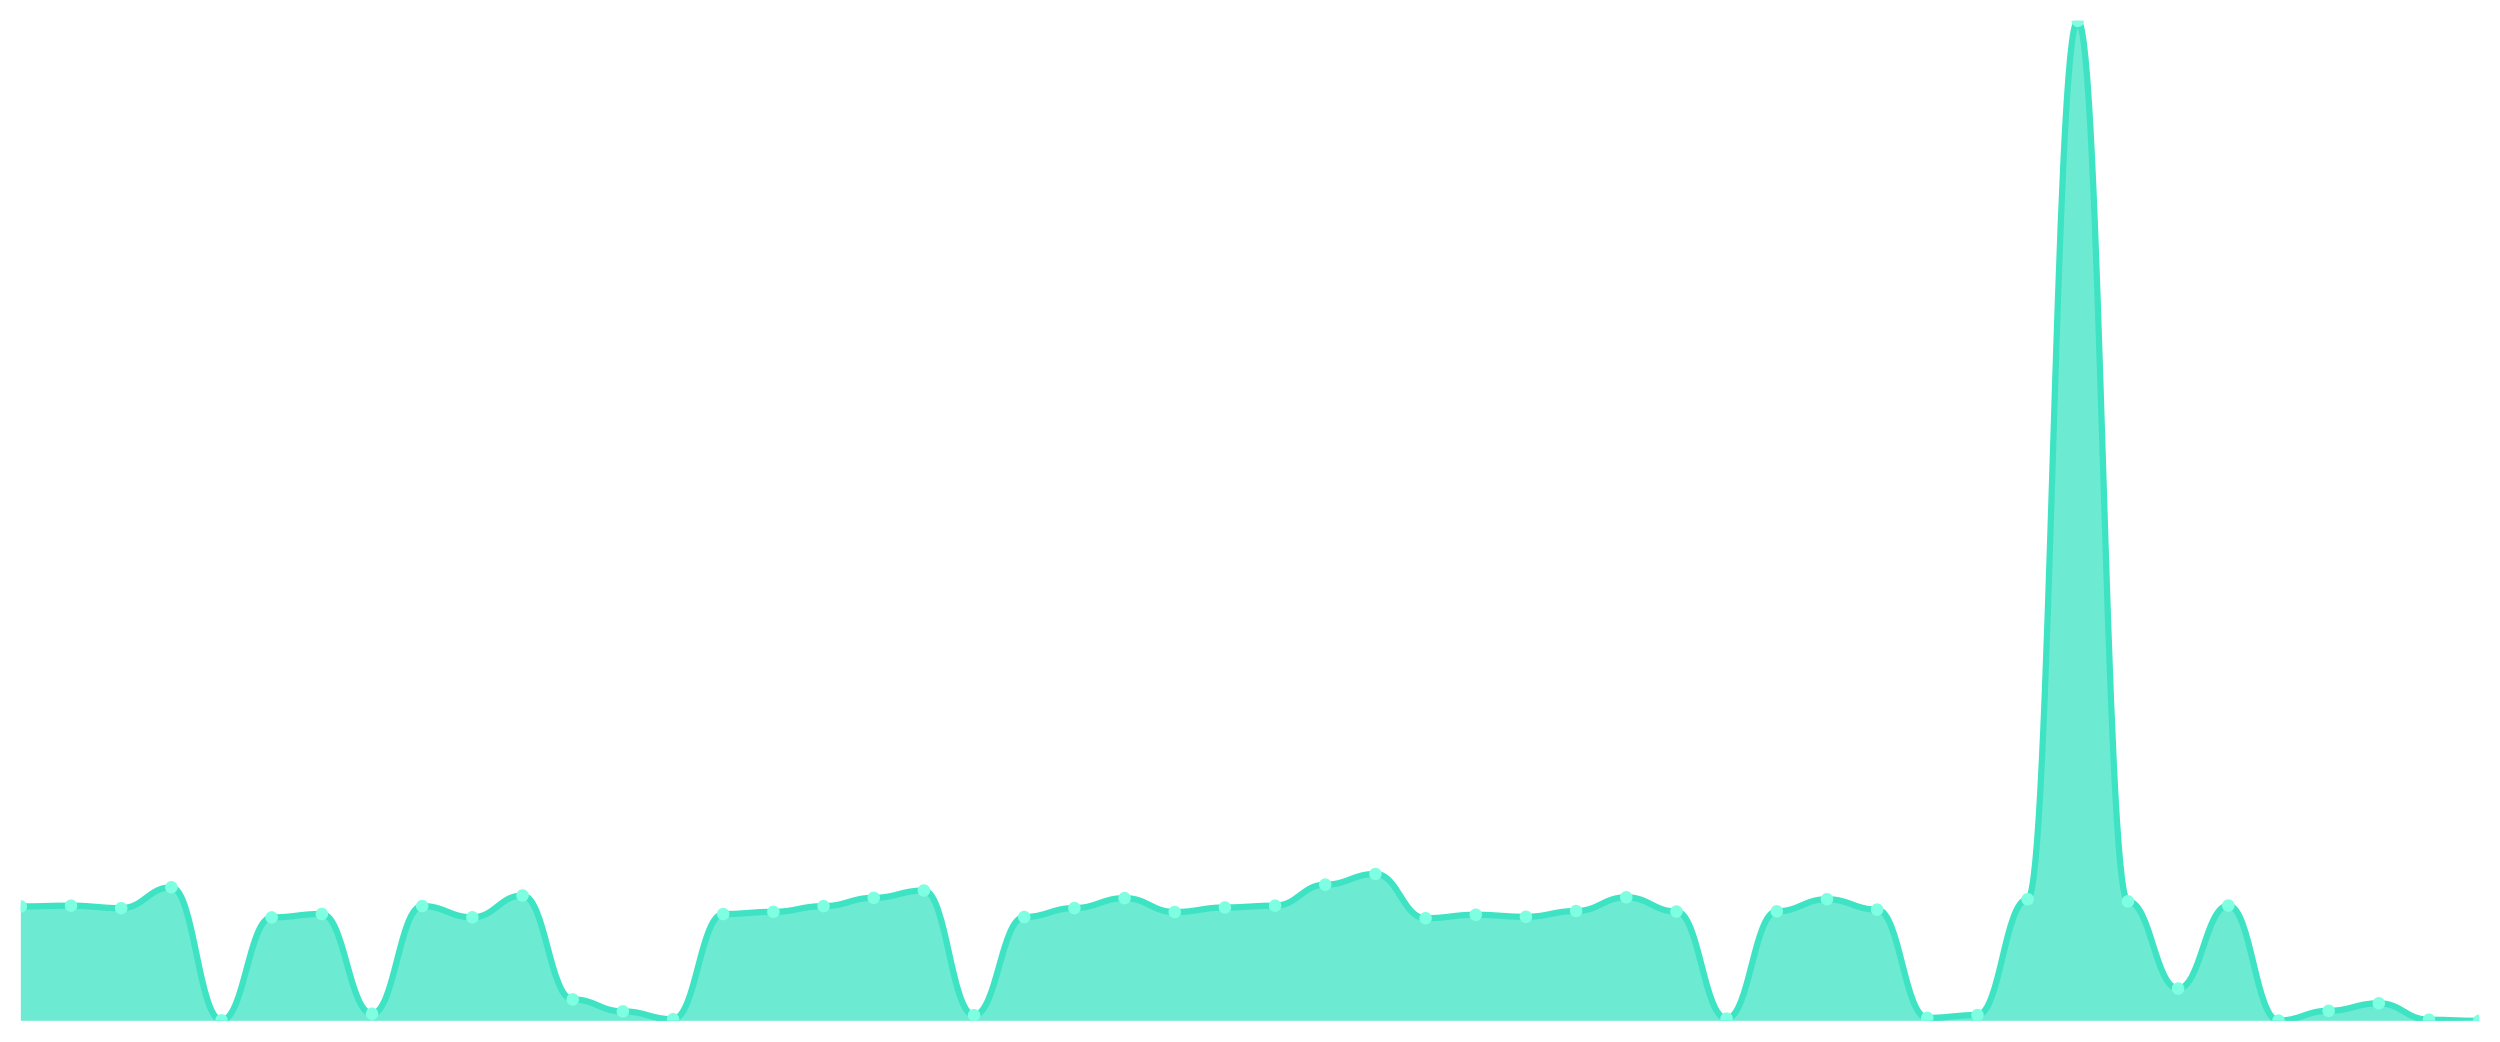
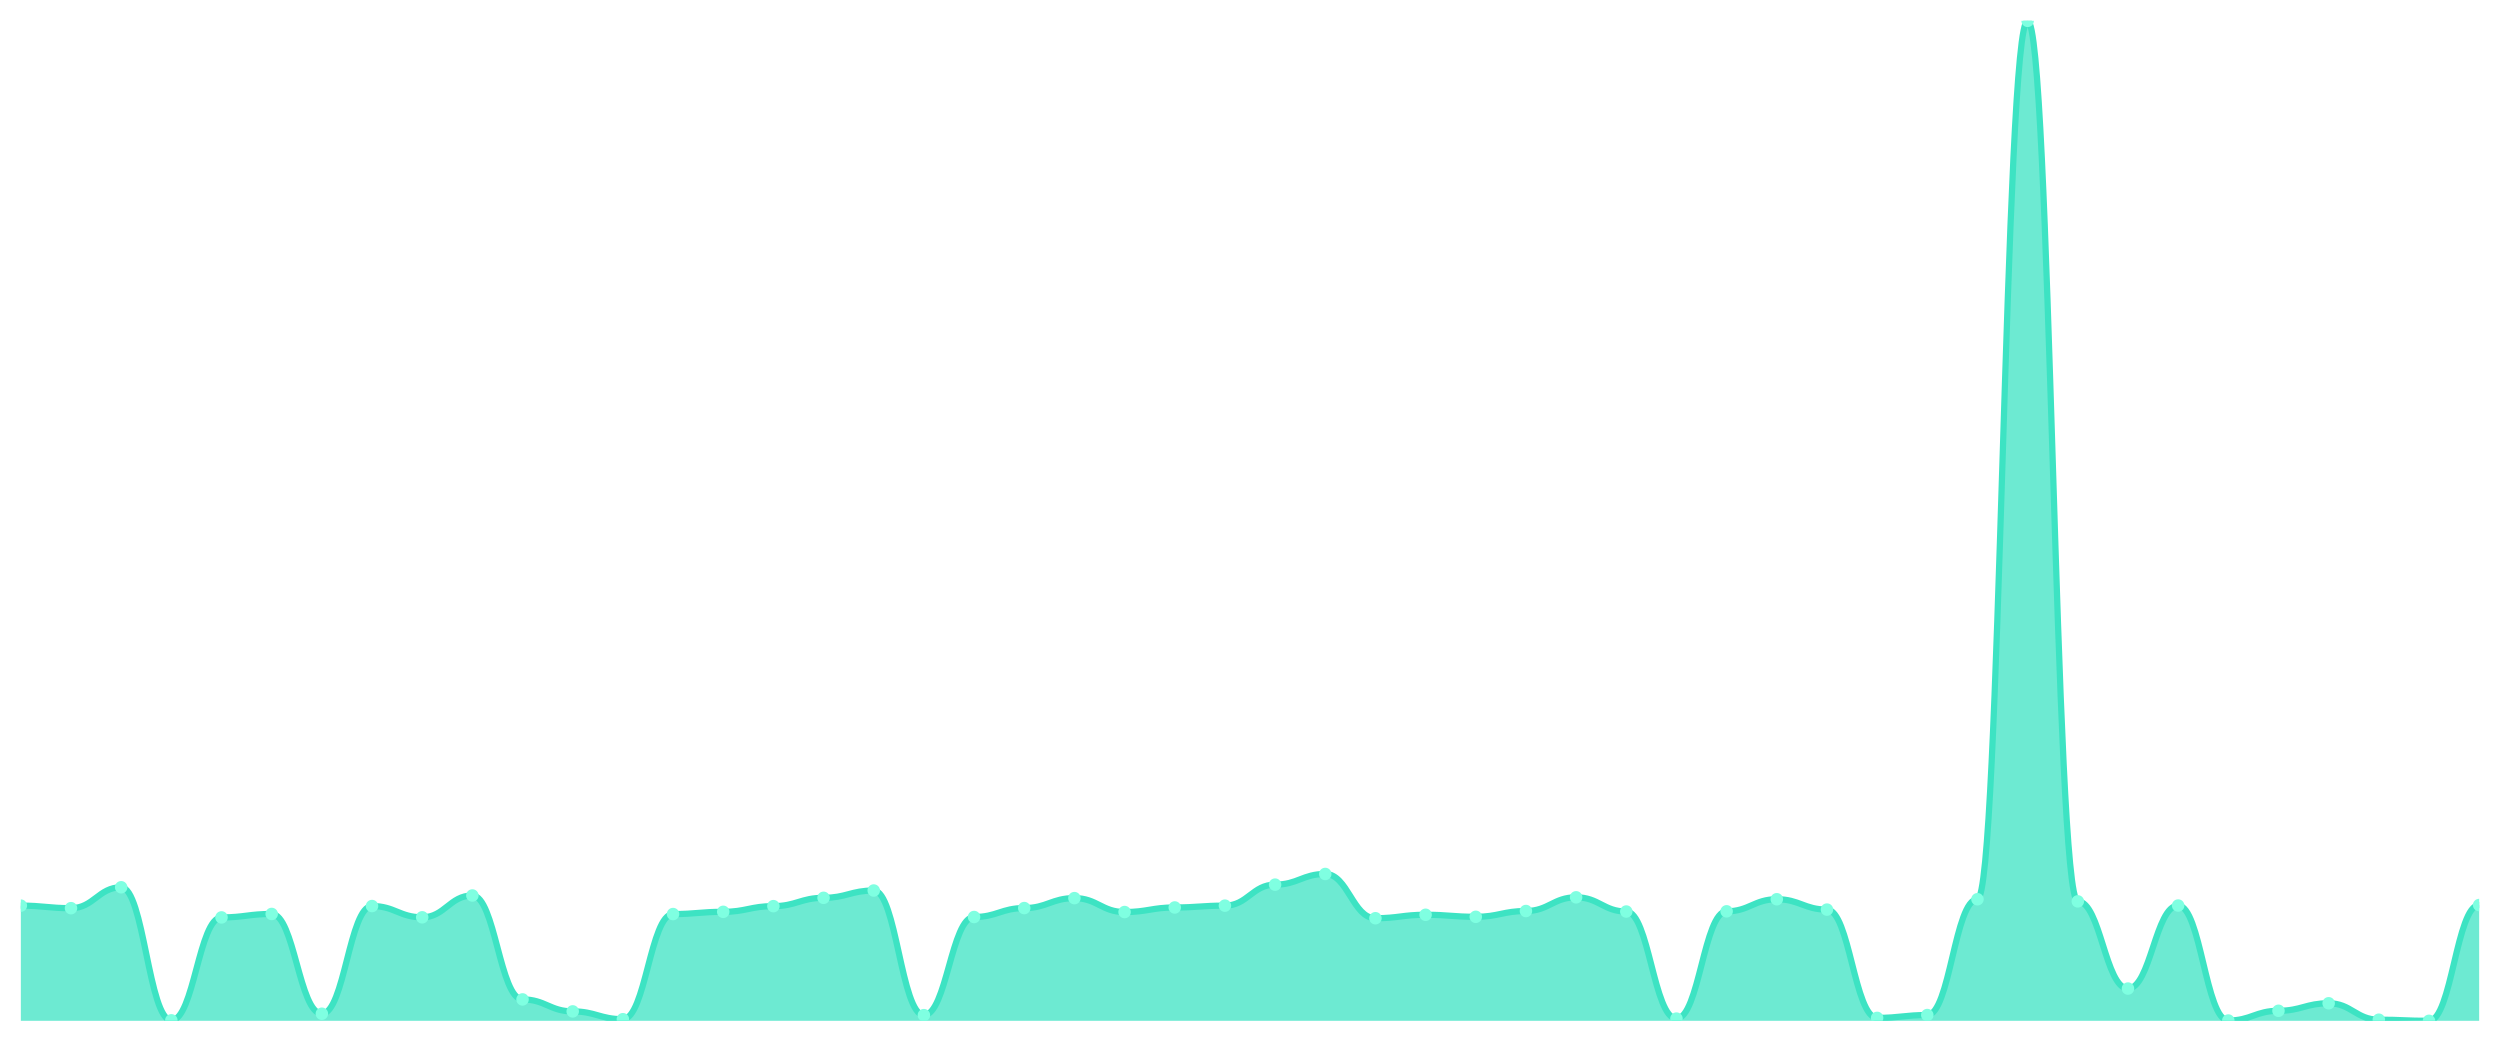
<svg xmlns="http://www.w3.org/2000/svg" viewBox="0 0 1200 500" width="1200" height="500">
  <defs>
    <clipPath id="c">
      <rect x="10" y="10" width="1180" height="480" />
    </clipPath>
  </defs>
  <rect width="1200" height="500" fill="none" />
  <g clip-path="url(#c)">
-     <path d="M 10,490 L 10,435.097 C 20.837,435.097 23.245,434.707 34.082,434.707 C 44.918,434.707 47.327,435.925 58.163,435.925 C 69,435.925 71.408,425.89 82.245,425.89 C 93.082,425.89 95.49,489.756 106.327,489.756 C 117.163,489.756 119.571,440.358 130.408,440.358 C 141.245,440.358 143.653,438.702 154.49,438.702 C 165.327,438.702 167.735,486.59 178.571,486.59 C 189.408,486.59 191.816,434.902 202.653,434.902 C 213.49,434.902 215.898,440.31 226.735,440.31 C 237.571,440.31 239.98,429.836 250.816,429.836 C 261.653,429.836 264.061,479.721 274.898,479.721 C 285.735,479.721 288.143,485.469 298.98,485.469 C 309.816,485.469 312.224,489.221 323.061,489.221 C 333.898,489.221 336.306,438.751 347.143,438.751 C 357.98,438.751 360.388,437.679 371.224,437.679 C 382.061,437.679 384.469,434.951 395.306,434.951 C 406.143,434.951 408.551,430.956 419.388,430.956 C 430.224,430.956 432.633,427.448 443.469,427.448 C 454.306,427.448 456.714,487.272 467.551,487.272 C 478.388,487.272 480.796,440.163 491.633,440.163 C 502.469,440.163 504.878,435.876 515.714,435.876 C 526.551,435.876 528.959,431.102 539.796,431.102 C 550.633,431.102 553.041,437.776 563.878,437.776 C 574.714,437.776 577.122,435.584 587.959,435.584 C 598.796,435.584 601.204,434.707 612.041,434.707 C 622.878,434.707 625.286,424.623 636.122,424.623 C 646.959,424.623 649.367,419.508 660.204,419.508 C 671.041,419.508 673.449,440.748 684.286,440.748 C 695.122,440.748 697.531,439.092 708.367,439.092 C 719.204,439.092 721.612,440.066 732.449,440.066 C 743.286,440.066 745.694,437.289 756.531,437.289 C 767.367,437.289 769.776,430.712 780.612,430.712 C 791.449,430.712 793.857,437.533 804.694,437.533 C 815.531,437.533 817.939,488.928 828.776,488.928 C 839.612,488.928 842.02,437.435 852.857,437.435 C 863.694,437.435 866.102,431.638 876.939,431.638 C 887.776,431.638 890.184,436.607 901.02,436.607 C 911.857,436.607 914.265,488.587 925.102,488.587 C 935.939,488.587 938.347,487.223 949.184,487.223 C 960.02,487.223 962.429,431.638 973.265,431.638 C 984.102,431.638 986.51,10 997.347,10 C 1008.184,10 1010.592,432.661 1021.429,432.661 C 1032.265,432.661 1034.673,474.508 1045.51,474.508 C 1056.347,474.508 1058.755,434.658 1069.592,434.658 C 1080.429,434.658 1082.837,489.854 1093.673,489.854 C 1104.51,489.854 1106.918,485.177 1117.755,485.177 C 1128.592,485.177 1131,481.572 1141.837,481.572 C 1152.673,481.572 1155.082,489.464 1165.918,489.464 C 1176.755,489.464 1179.163,490 1190,490 L 1190,490 Z" fill="rgba(61,227,195,0.75)" />
-     <path d="M 10,435.097 C 20.837,435.097 23.245,434.707 34.082,434.707 C 44.918,434.707 47.327,435.925 58.163,435.925 C 69,435.925 71.408,425.89 82.245,425.89 C 93.082,425.89 95.49,489.756 106.327,489.756 C 117.163,489.756 119.571,440.358 130.408,440.358 C 141.245,440.358 143.653,438.702 154.49,438.702 C 165.327,438.702 167.735,486.59 178.571,486.59 C 189.408,486.59 191.816,434.902 202.653,434.902 C 213.49,434.902 215.898,440.31 226.735,440.31 C 237.571,440.31 239.98,429.836 250.816,429.836 C 261.653,429.836 264.061,479.721 274.898,479.721 C 285.735,479.721 288.143,485.469 298.98,485.469 C 309.816,485.469 312.224,489.221 323.061,489.221 C 333.898,489.221 336.306,438.751 347.143,438.751 C 357.98,438.751 360.388,437.679 371.224,437.679 C 382.061,437.679 384.469,434.951 395.306,434.951 C 406.143,434.951 408.551,430.956 419.388,430.956 C 430.224,430.956 432.633,427.448 443.469,427.448 C 454.306,427.448 456.714,487.272 467.551,487.272 C 478.388,487.272 480.796,440.163 491.633,440.163 C 502.469,440.163 504.878,435.876 515.714,435.876 C 526.551,435.876 528.959,431.102 539.796,431.102 C 550.633,431.102 553.041,437.776 563.878,437.776 C 574.714,437.776 577.122,435.584 587.959,435.584 C 598.796,435.584 601.204,434.707 612.041,434.707 C 622.878,434.707 625.286,424.623 636.122,424.623 C 646.959,424.623 649.367,419.508 660.204,419.508 C 671.041,419.508 673.449,440.748 684.286,440.748 C 695.122,440.748 697.531,439.092 708.367,439.092 C 719.204,439.092 721.612,440.066 732.449,440.066 C 743.286,440.066 745.694,437.289 756.531,437.289 C 767.367,437.289 769.776,430.712 780.612,430.712 C 791.449,430.712 793.857,437.533 804.694,437.533 C 815.531,437.533 817.939,488.928 828.776,488.928 C 839.612,488.928 842.02,437.435 852.857,437.435 C 863.694,437.435 866.102,431.638 876.939,431.638 C 887.776,431.638 890.184,436.607 901.02,436.607 C 911.857,436.607 914.265,488.587 925.102,488.587 C 935.939,488.587 938.347,487.223 949.184,487.223 C 960.02,487.223 962.429,431.638 973.265,431.638 C 984.102,431.638 986.51,10 997.347,10 C 1008.184,10 1010.592,432.661 1021.429,432.661 C 1032.265,432.661 1034.673,474.508 1045.51,474.508 C 1056.347,474.508 1058.755,434.658 1069.592,434.658 C 1080.429,434.658 1082.837,489.854 1093.673,489.854 C 1104.51,489.854 1106.918,485.177 1117.755,485.177 C 1128.592,485.177 1131,481.572 1141.837,481.572 C 1152.673,481.572 1155.082,489.464 1165.918,489.464 C 1176.755,489.464 1179.163,490 1190,490" fill="none" stroke="#3de3c3" stroke-width="3" stroke-linecap="round" stroke-linejoin="round" />
-     <circle cx="10" cy="435.097" r="3" fill="#7fffe1" />
-     <circle cx="34.082" cy="434.707" r="3" fill="#7fffe1" />
-     <circle cx="58.163" cy="435.925" r="3" fill="#7fffe1" />
-     <circle cx="82.245" cy="425.89" r="3" fill="#7fffe1" />
-     <circle cx="106.327" cy="489.756" r="3" fill="#7fffe1" />
-     <circle cx="130.408" cy="440.358" r="3" fill="#7fffe1" />
-     <circle cx="154.49" cy="438.702" r="3" fill="#7fffe1" />
-     <circle cx="178.571" cy="486.59" r="3" fill="#7fffe1" />
-     <circle cx="202.653" cy="434.902" r="3" fill="#7fffe1" />
-     <circle cx="226.735" cy="440.31" r="3" fill="#7fffe1" />
-     <circle cx="250.816" cy="429.836" r="3" fill="#7fffe1" />
-     <circle cx="274.898" cy="479.721" r="3" fill="#7fffe1" />
-     <circle cx="298.98" cy="485.469" r="3" fill="#7fffe1" />
-     <circle cx="323.061" cy="489.221" r="3" fill="#7fffe1" />
-     <circle cx="347.143" cy="438.751" r="3" fill="#7fffe1" />
-     <circle cx="371.224" cy="437.679" r="3" fill="#7fffe1" />
-     <circle cx="395.306" cy="434.951" r="3" fill="#7fffe1" />
-     <circle cx="419.388" cy="430.956" r="3" fill="#7fffe1" />
-     <circle cx="443.469" cy="427.448" r="3" fill="#7fffe1" />
-     <circle cx="467.551" cy="487.272" r="3" fill="#7fffe1" />
-     <circle cx="491.633" cy="440.163" r="3" fill="#7fffe1" />
-     <circle cx="515.714" cy="435.876" r="3" fill="#7fffe1" />
-     <circle cx="539.796" cy="431.102" r="3" fill="#7fffe1" />
-     <circle cx="563.878" cy="437.776" r="3" fill="#7fffe1" />
-     <circle cx="587.959" cy="435.584" r="3" fill="#7fffe1" />
-     <circle cx="612.041" cy="434.707" r="3" fill="#7fffe1" />
-     <circle cx="636.122" cy="424.623" r="3" fill="#7fffe1" />
-     <circle cx="660.204" cy="419.508" r="3" fill="#7fffe1" />
-     <circle cx="684.286" cy="440.748" r="3" fill="#7fffe1" />
-     <circle cx="708.367" cy="439.092" r="3" fill="#7fffe1" />
-     <circle cx="732.449" cy="440.066" r="3" fill="#7fffe1" />
-     <circle cx="756.531" cy="437.289" r="3" fill="#7fffe1" />
-     <circle cx="780.612" cy="430.712" r="3" fill="#7fffe1" />
-     <circle cx="804.694" cy="437.533" r="3" fill="#7fffe1" />
-     <circle cx="828.776" cy="488.928" r="3" fill="#7fffe1" />
-     <circle cx="852.857" cy="437.435" r="3" fill="#7fffe1" />
-     <circle cx="876.939" cy="431.638" r="3" fill="#7fffe1" />
-     <circle cx="901.02" cy="436.607" r="3" fill="#7fffe1" />
-     <circle cx="925.102" cy="488.587" r="3" fill="#7fffe1" />
-     <circle cx="949.184" cy="487.223" r="3" fill="#7fffe1" />
-     <circle cx="973.265" cy="431.638" r="3" fill="#7fffe1" />
-     <circle cx="997.347" cy="10" r="3" fill="#7fffe1" />
-     <circle cx="1021.429" cy="432.661" r="3" fill="#7fffe1" />
-     <circle cx="1045.51" cy="474.508" r="3" fill="#7fffe1" />
-     <circle cx="1069.592" cy="434.658" r="3" fill="#7fffe1" />
-     <circle cx="1093.673" cy="489.854" r="3" fill="#7fffe1" />
-     <circle cx="1117.755" cy="485.177" r="3" fill="#7fffe1" />
-     <circle cx="1141.837" cy="481.572" r="3" fill="#7fffe1" />
-     <circle cx="1165.918" cy="489.464" r="3" fill="#7fffe1" />
-     <circle cx="1190" cy="490" r="3" fill="#7fffe1" />
+     <path d="M 10,490 L 10,434.707 C 20.837,434.707 23.245,435.925 34.082,435.925 C 44.918,435.925 47.327,425.89 58.163,425.89 C 69,425.89 71.408,489.756 82.245,489.756 C 93.082,489.756 95.49,440.358 106.327,440.358 C 117.163,440.358 119.571,438.702 130.408,438.702 C 141.245,438.702 143.653,486.59 154.49,486.59 C 165.327,486.59 167.735,434.902 178.571,434.902 C 189.408,434.902 191.816,440.31 202.653,440.31 C 213.49,440.31 215.898,429.836 226.735,429.836 C 237.571,429.836 239.98,479.721 250.816,479.721 C 261.653,479.721 264.061,485.469 274.898,485.469 C 285.735,485.469 288.143,489.221 298.98,489.221 C 309.816,489.221 312.224,438.751 323.061,438.751 C 333.898,438.751 336.306,437.679 347.143,437.679 C 357.98,437.679 360.388,434.951 371.224,434.951 C 382.061,434.951 384.469,430.956 395.306,430.956 C 406.143,430.956 408.551,427.448 419.388,427.448 C 430.224,427.448 432.633,487.272 443.469,487.272 C 454.306,487.272 456.714,440.163 467.551,440.163 C 478.388,440.163 480.796,435.876 491.633,435.876 C 502.469,435.876 504.878,431.102 515.714,431.102 C 526.551,431.102 528.959,437.776 539.796,437.776 C 550.633,437.776 553.041,435.584 563.878,435.584 C 574.714,435.584 577.122,434.707 587.959,434.707 C 598.796,434.707 601.204,424.623 612.041,424.623 C 622.878,424.623 625.286,419.508 636.122,419.508 C 646.959,419.508 649.367,440.748 660.204,440.748 C 671.041,440.748 673.449,439.092 684.286,439.092 C 695.122,439.092 697.531,440.066 708.367,440.066 C 719.204,440.066 721.612,437.289 732.449,437.289 C 743.286,437.289 745.694,430.712 756.531,430.712 C 767.367,430.712 769.776,437.533 780.612,437.533 C 791.449,437.533 793.857,488.928 804.694,488.928 C 815.531,488.928 817.939,437.435 828.776,437.435 C 839.612,437.435 842.02,431.638 852.857,431.638 C 863.694,431.638 866.102,436.607 876.939,436.607 C 887.776,436.607 890.184,488.587 901.02,488.587 C 911.857,488.587 914.265,487.223 925.102,487.223 C 935.939,487.223 938.347,431.638 949.184,431.638 C 960.02,431.638 962.429,10 973.265,10 C 984.102,10 986.51,432.661 997.347,432.661 C 1008.184,432.661 1010.592,474.508 1021.429,474.508 C 1032.265,474.508 1034.673,434.658 1045.51,434.658 C 1056.347,434.658 1058.755,489.854 1069.592,489.854 C 1080.429,489.854 1082.837,485.177 1093.673,485.177 C 1104.51,485.177 1106.918,481.572 1117.755,481.572 C 1128.592,481.572 1131,489.464 1141.837,489.464 C 1152.673,489.464 1155.082,490 1165.918,490 C 1176.755,490 1179.163,434.415 1190,434.415 L 1190,490 Z" fill="rgba(61,227,195,0.75)" />
+     <path d="M 10,434.707 C 20.837,434.707 23.245,435.925 34.082,435.925 C 44.918,435.925 47.327,425.89 58.163,425.89 C 69,425.89 71.408,489.756 82.245,489.756 C 93.082,489.756 95.49,440.358 106.327,440.358 C 117.163,440.358 119.571,438.702 130.408,438.702 C 141.245,438.702 143.653,486.59 154.49,486.59 C 165.327,486.59 167.735,434.902 178.571,434.902 C 189.408,434.902 191.816,440.31 202.653,440.31 C 213.49,440.31 215.898,429.836 226.735,429.836 C 237.571,429.836 239.98,479.721 250.816,479.721 C 261.653,479.721 264.061,485.469 274.898,485.469 C 285.735,485.469 288.143,489.221 298.98,489.221 C 309.816,489.221 312.224,438.751 323.061,438.751 C 333.898,438.751 336.306,437.679 347.143,437.679 C 357.98,437.679 360.388,434.951 371.224,434.951 C 382.061,434.951 384.469,430.956 395.306,430.956 C 406.143,430.956 408.551,427.448 419.388,427.448 C 430.224,427.448 432.633,487.272 443.469,487.272 C 454.306,487.272 456.714,440.163 467.551,440.163 C 478.388,440.163 480.796,435.876 491.633,435.876 C 502.469,435.876 504.878,431.102 515.714,431.102 C 526.551,431.102 528.959,437.776 539.796,437.776 C 550.633,437.776 553.041,435.584 563.878,435.584 C 574.714,435.584 577.122,434.707 587.959,434.707 C 598.796,434.707 601.204,424.623 612.041,424.623 C 622.878,424.623 625.286,419.508 636.122,419.508 C 646.959,419.508 649.367,440.748 660.204,440.748 C 671.041,440.748 673.449,439.092 684.286,439.092 C 695.122,439.092 697.531,440.066 708.367,440.066 C 719.204,440.066 721.612,437.289 732.449,437.289 C 743.286,437.289 745.694,430.712 756.531,430.712 C 767.367,430.712 769.776,437.533 780.612,437.533 C 791.449,437.533 793.857,488.928 804.694,488.928 C 815.531,488.928 817.939,437.435 828.776,437.435 C 839.612,437.435 842.02,431.638 852.857,431.638 C 863.694,431.638 866.102,436.607 876.939,436.607 C 887.776,436.607 890.184,488.587 901.02,488.587 C 911.857,488.587 914.265,487.223 925.102,487.223 C 935.939,487.223 938.347,431.638 949.184,431.638 C 960.02,431.638 962.429,10 973.265,10 C 984.102,10 986.51,432.661 997.347,432.661 C 1008.184,432.661 1010.592,474.508 1021.429,474.508 C 1032.265,474.508 1034.673,434.658 1045.51,434.658 C 1056.347,434.658 1058.755,489.854 1069.592,489.854 C 1080.429,489.854 1082.837,485.177 1093.673,485.177 C 1104.51,485.177 1106.918,481.572 1117.755,481.572 C 1128.592,481.572 1131,489.464 1141.837,489.464 C 1152.673,489.464 1155.082,490 1165.918,490 C 1176.755,490 1179.163,434.415 1190,434.415" fill="none" stroke="#3de3c3" stroke-width="3" stroke-linecap="round" stroke-linejoin="round" />
+     <circle cx="10" cy="434.707" r="3" fill="#7fffe1" />
+     <circle cx="34.082" cy="435.925" r="3" fill="#7fffe1" />
+     <circle cx="58.163" cy="425.89" r="3" fill="#7fffe1" />
+     <circle cx="82.245" cy="489.756" r="3" fill="#7fffe1" />
+     <circle cx="106.327" cy="440.358" r="3" fill="#7fffe1" />
+     <circle cx="130.408" cy="438.702" r="3" fill="#7fffe1" />
+     <circle cx="154.49" cy="486.59" r="3" fill="#7fffe1" />
+     <circle cx="178.571" cy="434.902" r="3" fill="#7fffe1" />
+     <circle cx="202.653" cy="440.31" r="3" fill="#7fffe1" />
+     <circle cx="226.735" cy="429.836" r="3" fill="#7fffe1" />
+     <circle cx="250.816" cy="479.721" r="3" fill="#7fffe1" />
+     <circle cx="274.898" cy="485.469" r="3" fill="#7fffe1" />
+     <circle cx="298.98" cy="489.221" r="3" fill="#7fffe1" />
+     <circle cx="323.061" cy="438.751" r="3" fill="#7fffe1" />
+     <circle cx="347.143" cy="437.679" r="3" fill="#7fffe1" />
+     <circle cx="371.224" cy="434.951" r="3" fill="#7fffe1" />
+     <circle cx="395.306" cy="430.956" r="3" fill="#7fffe1" />
+     <circle cx="419.388" cy="427.448" r="3" fill="#7fffe1" />
+     <circle cx="443.469" cy="487.272" r="3" fill="#7fffe1" />
+     <circle cx="467.551" cy="440.163" r="3" fill="#7fffe1" />
+     <circle cx="491.633" cy="435.876" r="3" fill="#7fffe1" />
+     <circle cx="515.714" cy="431.102" r="3" fill="#7fffe1" />
+     <circle cx="539.796" cy="437.776" r="3" fill="#7fffe1" />
+     <circle cx="563.878" cy="435.584" r="3" fill="#7fffe1" />
+     <circle cx="587.959" cy="434.707" r="3" fill="#7fffe1" />
+     <circle cx="612.041" cy="424.623" r="3" fill="#7fffe1" />
+     <circle cx="636.122" cy="419.508" r="3" fill="#7fffe1" />
+     <circle cx="660.204" cy="440.748" r="3" fill="#7fffe1" />
+     <circle cx="684.286" cy="439.092" r="3" fill="#7fffe1" />
+     <circle cx="708.367" cy="440.066" r="3" fill="#7fffe1" />
+     <circle cx="732.449" cy="437.289" r="3" fill="#7fffe1" />
+     <circle cx="756.531" cy="430.712" r="3" fill="#7fffe1" />
+     <circle cx="780.612" cy="437.533" r="3" fill="#7fffe1" />
+     <circle cx="804.694" cy="488.928" r="3" fill="#7fffe1" />
+     <circle cx="828.776" cy="437.435" r="3" fill="#7fffe1" />
+     <circle cx="852.857" cy="431.638" r="3" fill="#7fffe1" />
+     <circle cx="876.939" cy="436.607" r="3" fill="#7fffe1" />
+     <circle cx="901.02" cy="488.587" r="3" fill="#7fffe1" />
+     <circle cx="925.102" cy="487.223" r="3" fill="#7fffe1" />
+     <circle cx="949.184" cy="431.638" r="3" fill="#7fffe1" />
+     <circle cx="973.265" cy="10" r="3" fill="#7fffe1" />
+     <circle cx="997.347" cy="432.661" r="3" fill="#7fffe1" />
+     <circle cx="1021.429" cy="474.508" r="3" fill="#7fffe1" />
+     <circle cx="1045.51" cy="434.658" r="3" fill="#7fffe1" />
+     <circle cx="1069.592" cy="489.854" r="3" fill="#7fffe1" />
+     <circle cx="1093.673" cy="485.177" r="3" fill="#7fffe1" />
+     <circle cx="1117.755" cy="481.572" r="3" fill="#7fffe1" />
+     <circle cx="1141.837" cy="489.464" r="3" fill="#7fffe1" />
+     <circle cx="1165.918" cy="490" r="3" fill="#7fffe1" />
+     <circle cx="1190" cy="434.415" r="3" fill="#7fffe1" />
  </g>
</svg>
